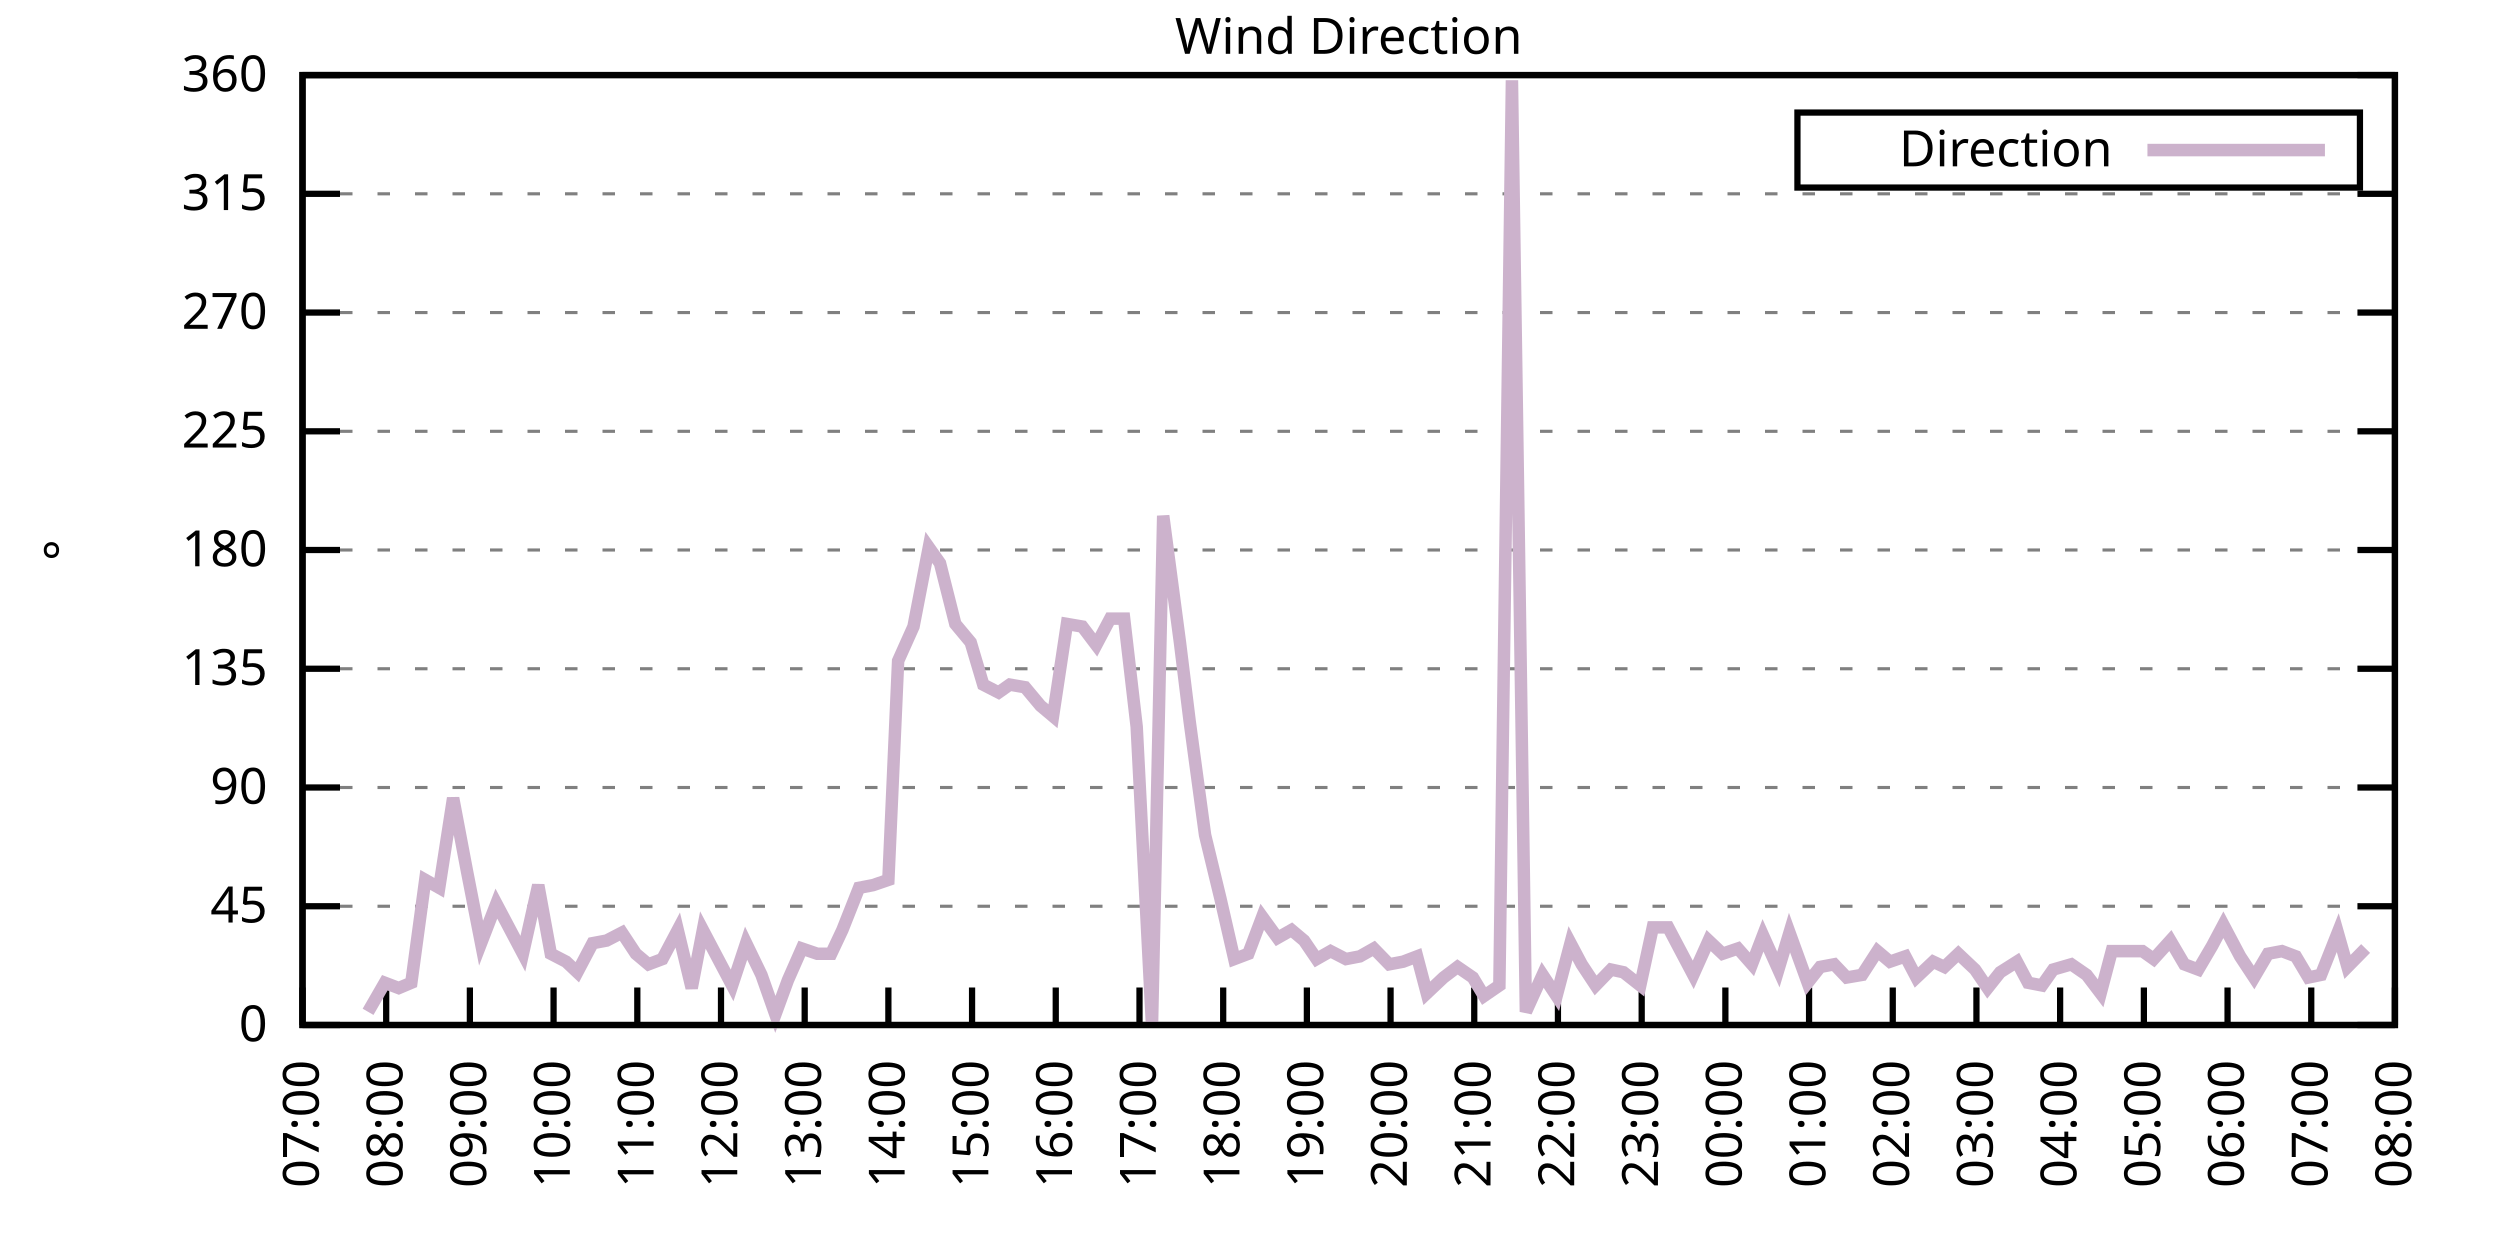
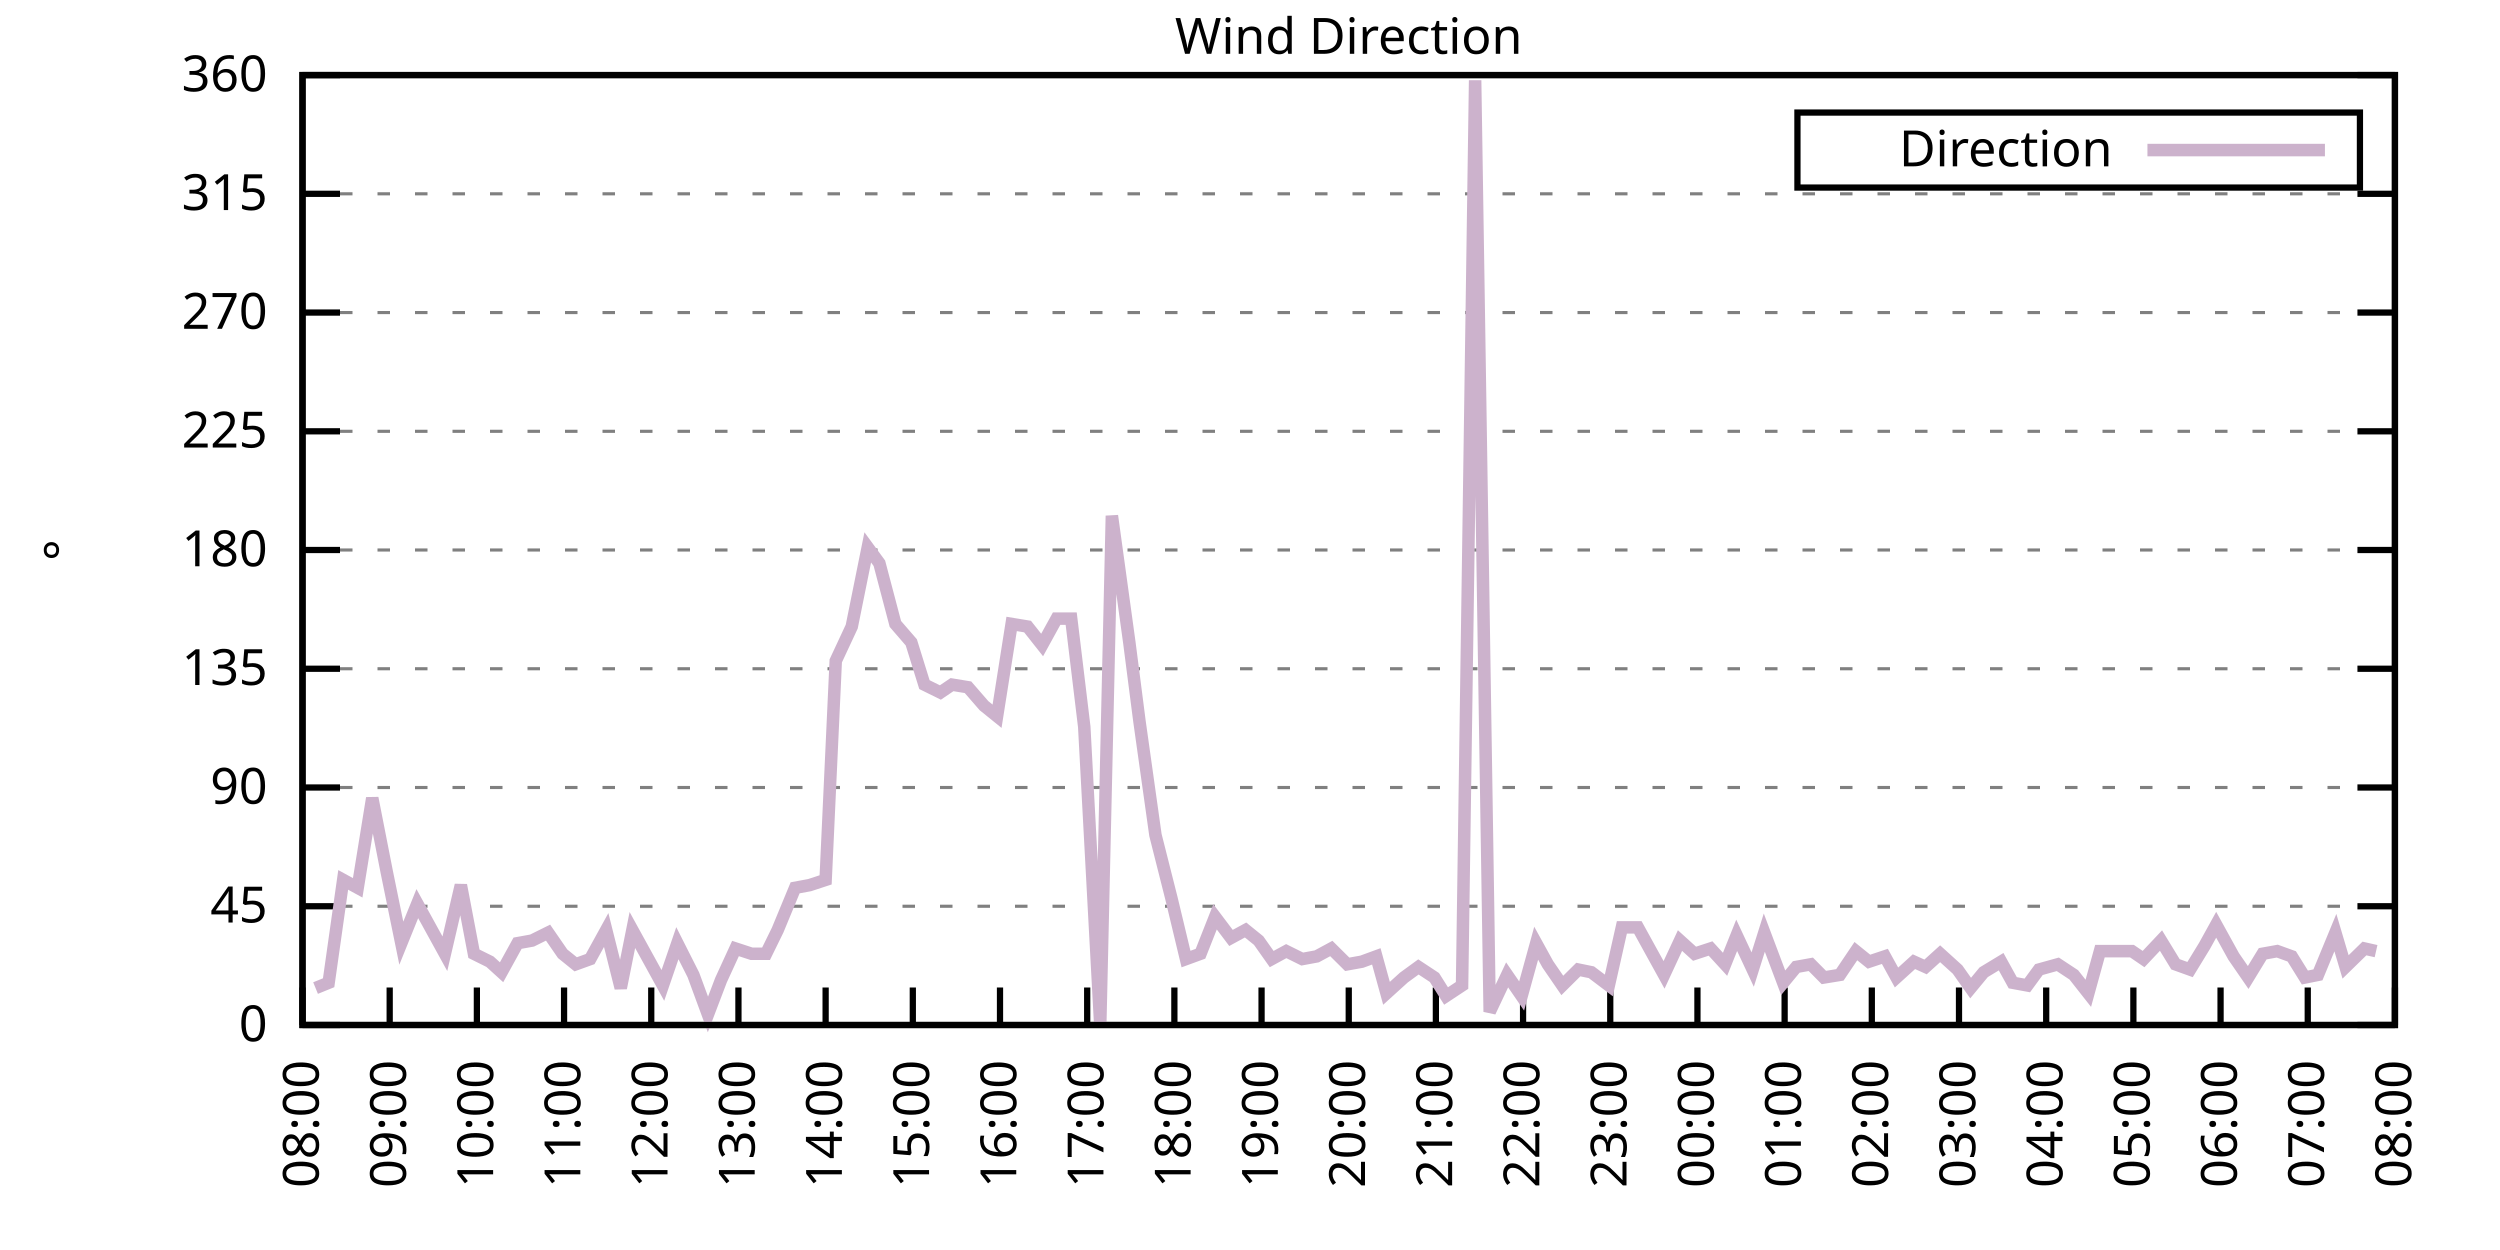
<svg xmlns="http://www.w3.org/2000/svg" xmlns:xlink="http://www.w3.org/1999/xlink" width="400" height="200" viewBox="0 0 400 200">
  <g id="gnuplot_canvas">
    <rect x="0" y="0" width="400" height="200" fill="none" />
    <defs>
      <circle id="gpDot" r="0.5" stroke-width="0.5" stroke="currentColor" />
      <path id="gpPt0" stroke-width="0.333" stroke="currentColor" d="M-1,0 h2 M0,-1 v2" />
      <path id="gpPt1" stroke-width="0.333" stroke="currentColor" d="M-1,-1 L1,1 M1,-1 L-1,1" />
      <path id="gpPt2" stroke-width="0.333" stroke="currentColor" d="M-1,0 L1,0 M0,-1 L0,1 M-1,-1 L1,1 M-1,1 L1,-1" />
      <rect id="gpPt3" stroke-width="0.333" stroke="currentColor" x="-1" y="-1" width="2" height="2" />
      <rect id="gpPt4" stroke-width="0.333" stroke="currentColor" fill="currentColor" x="-1" y="-1" width="2" height="2" />
      <circle id="gpPt5" stroke-width="0.333" stroke="currentColor" cx="0" cy="0" r="1" />
      <use xlink:href="#gpPt5" id="gpPt6" fill="currentColor" stroke="none" />
      <path id="gpPt7" stroke-width="0.333" stroke="currentColor" d="M0,-1.33 L-1.33,0.67 L1.33,0.67 z" />
      <use xlink:href="#gpPt7" id="gpPt8" fill="currentColor" stroke="none" />
      <use xlink:href="#gpPt7" id="gpPt9" stroke="currentColor" transform="rotate(180)" />
      <use xlink:href="#gpPt9" id="gpPt10" fill="currentColor" stroke="none" />
      <use xlink:href="#gpPt3" id="gpPt11" stroke="currentColor" transform="rotate(45)" />
      <use xlink:href="#gpPt11" id="gpPt12" fill="currentColor" stroke="none" />
      <path id="gpPt13" stroke-width="0.333" stroke="currentColor" d="M0,1.330 L1.265,0.411 L0.782,-1.067 L-0.782,-1.076 L-1.265,0.411 z" />
      <use xlink:href="#gpPt13" id="gpPt14" fill="currentColor" stroke="none" />
      <filter id="textbox" filterUnits="objectBoundingBox" x="0" y="0" height="1" width="1">
        <feFlood flood-color="white" flood-opacity="1" result="bgnd" />
        <feComposite in="SourceGraphic" in2="bgnd" operator="atop" />
      </filter>
      <filter id="greybox" filterUnits="objectBoundingBox" x="0" y="0" height="1" width="1">
        <feFlood flood-color="lightgrey" flood-opacity="1" result="grey" />
        <feComposite in="SourceGraphic" in2="grey" operator="atop" />
      </filter>
    </defs>
    <g fill="none" color="white" stroke="currentColor" stroke-width="1.00" stroke-linecap="butt" stroke-linejoin="miter">
</g>
    <g fill="none" color="black" stroke="currentColor" stroke-width="1.00" stroke-linecap="butt" stroke-linejoin="miter">
      <g stroke="none" shape-rendering="crispEdges">
        <polygon fill="rgb(255, 255, 255)" points="48.40,164.00 383.18,164.00 383.18,12.02 48.40,12.02 " />
      </g>
    </g>
    <g fill="none" color="black" stroke="currentColor" stroke-width="1.00" stroke-linecap="butt" stroke-linejoin="miter">
</g>
    <g fill="none" color="black" stroke="black" stroke-width="0.50" stroke-linecap="butt" stroke-linejoin="miter">
</g>
    <g fill="none" color="gray" stroke="currentColor" stroke-width="0.50" stroke-linecap="butt" stroke-linejoin="miter">
      <path stroke="gray" stroke-dasharray="2,4" class="gridline" d="M48.40,164.00 L383.19,164.00  " />
    </g>
    <g fill="none" color="gray" stroke="gray" stroke-width="1.00" stroke-linecap="butt" stroke-linejoin="miter">
</g>
    <g fill="none" color="black" stroke="currentColor" stroke-width="1.00" stroke-linecap="butt" stroke-linejoin="miter">
      <path stroke="black" d="M48.40,164.00 L54.40,164.00 M383.19,164.00 L377.19,164.00  " />
      <g transform="translate(42.80,166.60)" stroke="none" fill="black" font-family="Sans" font-size="8.00" text-anchor="end">
        <text>
          <tspan font-family="Sans"> 0</tspan>
        </text>
      </g>
    </g>
    <g fill="none" color="black" stroke="currentColor" stroke-width="1.00" stroke-linecap="butt" stroke-linejoin="miter">
</g>
    <g fill="none" color="black" stroke="black" stroke-width="0.50" stroke-linecap="butt" stroke-linejoin="miter">
</g>
    <g fill="none" color="gray" stroke="currentColor" stroke-width="0.50" stroke-linecap="butt" stroke-linejoin="miter">
      <path stroke="gray" stroke-dasharray="2,4" class="gridline" d="M48.40,145.00 L383.19,145.00  " />
    </g>
    <g fill="none" color="gray" stroke="gray" stroke-width="1.00" stroke-linecap="butt" stroke-linejoin="miter">
</g>
    <g fill="none" color="black" stroke="currentColor" stroke-width="1.00" stroke-linecap="butt" stroke-linejoin="miter">
      <path stroke="black" d="M48.40,145.00 L54.40,145.00 M383.19,145.00 L377.19,145.00  " />
      <g transform="translate(42.80,147.60)" stroke="none" fill="black" font-family="Sans" font-size="8.00" text-anchor="end">
        <text>
          <tspan font-family="Sans"> 45</tspan>
        </text>
      </g>
    </g>
    <g fill="none" color="black" stroke="currentColor" stroke-width="1.00" stroke-linecap="butt" stroke-linejoin="miter">
</g>
    <g fill="none" color="black" stroke="black" stroke-width="0.50" stroke-linecap="butt" stroke-linejoin="miter">
</g>
    <g fill="none" color="gray" stroke="currentColor" stroke-width="0.50" stroke-linecap="butt" stroke-linejoin="miter">
      <path stroke="gray" stroke-dasharray="2,4" class="gridline" d="M48.40,126.00 L383.19,126.00  " />
    </g>
    <g fill="none" color="gray" stroke="gray" stroke-width="1.00" stroke-linecap="butt" stroke-linejoin="miter">
</g>
    <g fill="none" color="black" stroke="currentColor" stroke-width="1.00" stroke-linecap="butt" stroke-linejoin="miter">
      <path stroke="black" d="M48.40,126.00 L54.40,126.00 M383.19,126.00 L377.19,126.00  " />
      <g transform="translate(42.80,128.60)" stroke="none" fill="black" font-family="Sans" font-size="8.00" text-anchor="end">
        <text>
          <tspan font-family="Sans"> 90</tspan>
        </text>
      </g>
    </g>
    <g fill="none" color="black" stroke="currentColor" stroke-width="1.00" stroke-linecap="butt" stroke-linejoin="miter">
</g>
    <g fill="none" color="black" stroke="black" stroke-width="0.50" stroke-linecap="butt" stroke-linejoin="miter">
</g>
    <g fill="none" color="gray" stroke="currentColor" stroke-width="0.50" stroke-linecap="butt" stroke-linejoin="miter">
      <path stroke="gray" stroke-dasharray="2,4" class="gridline" d="M48.40,107.00 L383.19,107.00  " />
    </g>
    <g fill="none" color="gray" stroke="gray" stroke-width="1.00" stroke-linecap="butt" stroke-linejoin="miter">
</g>
    <g fill="none" color="black" stroke="currentColor" stroke-width="1.00" stroke-linecap="butt" stroke-linejoin="miter">
      <path stroke="black" d="M48.40,107.00 L54.40,107.00 M383.19,107.00 L377.19,107.00  " />
      <g transform="translate(42.80,109.60)" stroke="none" fill="black" font-family="Sans" font-size="8.00" text-anchor="end">
        <text>
          <tspan font-family="Sans"> 135</tspan>
        </text>
      </g>
    </g>
    <g fill="none" color="black" stroke="currentColor" stroke-width="1.00" stroke-linecap="butt" stroke-linejoin="miter">
</g>
    <g fill="none" color="black" stroke="black" stroke-width="0.50" stroke-linecap="butt" stroke-linejoin="miter">
</g>
    <g fill="none" color="gray" stroke="currentColor" stroke-width="0.50" stroke-linecap="butt" stroke-linejoin="miter">
      <path stroke="gray" stroke-dasharray="2,4" class="gridline" d="M48.40,88.00 L383.19,88.00  " />
    </g>
    <g fill="none" color="gray" stroke="gray" stroke-width="1.00" stroke-linecap="butt" stroke-linejoin="miter">
</g>
    <g fill="none" color="black" stroke="currentColor" stroke-width="1.00" stroke-linecap="butt" stroke-linejoin="miter">
      <path stroke="black" d="M48.40,88.00 L54.40,88.00 M383.19,88.00 L377.19,88.00  " />
      <g transform="translate(42.80,90.60)" stroke="none" fill="black" font-family="Sans" font-size="8.00" text-anchor="end">
        <text>
          <tspan font-family="Sans"> 180</tspan>
        </text>
      </g>
    </g>
    <g fill="none" color="black" stroke="currentColor" stroke-width="1.00" stroke-linecap="butt" stroke-linejoin="miter">
</g>
    <g fill="none" color="black" stroke="black" stroke-width="0.50" stroke-linecap="butt" stroke-linejoin="miter">
</g>
    <g fill="none" color="gray" stroke="currentColor" stroke-width="0.50" stroke-linecap="butt" stroke-linejoin="miter">
      <path stroke="gray" stroke-dasharray="2,4" class="gridline" d="M48.40,69.01 L383.19,69.01  " />
    </g>
    <g fill="none" color="gray" stroke="gray" stroke-width="1.00" stroke-linecap="butt" stroke-linejoin="miter">
</g>
    <g fill="none" color="black" stroke="currentColor" stroke-width="1.00" stroke-linecap="butt" stroke-linejoin="miter">
      <path stroke="black" d="M48.40,69.01 L54.40,69.01 M383.19,69.01 L377.19,69.01  " />
      <g transform="translate(42.80,71.61)" stroke="none" fill="black" font-family="Sans" font-size="8.00" text-anchor="end">
        <text>
          <tspan font-family="Sans"> 225</tspan>
        </text>
      </g>
    </g>
    <g fill="none" color="black" stroke="currentColor" stroke-width="1.00" stroke-linecap="butt" stroke-linejoin="miter">
</g>
    <g fill="none" color="black" stroke="black" stroke-width="0.50" stroke-linecap="butt" stroke-linejoin="miter">
</g>
    <g fill="none" color="gray" stroke="currentColor" stroke-width="0.50" stroke-linecap="butt" stroke-linejoin="miter">
      <path stroke="gray" stroke-dasharray="2,4" class="gridline" d="M48.40,50.01 L383.19,50.01  " />
    </g>
    <g fill="none" color="gray" stroke="gray" stroke-width="1.00" stroke-linecap="butt" stroke-linejoin="miter">
</g>
    <g fill="none" color="black" stroke="currentColor" stroke-width="1.00" stroke-linecap="butt" stroke-linejoin="miter">
      <path stroke="black" d="M48.40,50.01 L54.40,50.01 M383.19,50.01 L377.19,50.01  " />
      <g transform="translate(42.80,52.61)" stroke="none" fill="black" font-family="Sans" font-size="8.00" text-anchor="end">
        <text>
          <tspan font-family="Sans"> 270</tspan>
        </text>
      </g>
    </g>
    <g fill="none" color="black" stroke="currentColor" stroke-width="1.00" stroke-linecap="butt" stroke-linejoin="miter">
</g>
    <g fill="none" color="black" stroke="black" stroke-width="0.50" stroke-linecap="butt" stroke-linejoin="miter">
</g>
    <g fill="none" color="gray" stroke="currentColor" stroke-width="0.50" stroke-linecap="butt" stroke-linejoin="miter">
      <path stroke="gray" stroke-dasharray="2,4" class="gridline" d="M48.40,31.01 L383.19,31.01  " />
    </g>
    <g fill="none" color="gray" stroke="gray" stroke-width="1.00" stroke-linecap="butt" stroke-linejoin="miter">
</g>
    <g fill="none" color="black" stroke="currentColor" stroke-width="1.00" stroke-linecap="butt" stroke-linejoin="miter">
      <path stroke="black" d="M48.40,31.01 L54.40,31.01 M383.19,31.01 L377.19,31.01  " />
      <g transform="translate(42.80,33.61)" stroke="none" fill="black" font-family="Sans" font-size="8.00" text-anchor="end">
        <text>
          <tspan font-family="Sans"> 315</tspan>
        </text>
      </g>
    </g>
    <g fill="none" color="black" stroke="currentColor" stroke-width="1.00" stroke-linecap="butt" stroke-linejoin="miter">
</g>
    <g fill="none" color="black" stroke="black" stroke-width="0.50" stroke-linecap="butt" stroke-linejoin="miter">
</g>
    <g fill="none" color="gray" stroke="currentColor" stroke-width="0.50" stroke-linecap="butt" stroke-linejoin="miter">
      <path stroke="gray" stroke-dasharray="2,4" class="gridline" d="M48.40,12.01 L383.19,12.01  " />
    </g>
    <g fill="none" color="gray" stroke="gray" stroke-width="1.00" stroke-linecap="butt" stroke-linejoin="miter">
</g>
    <g fill="none" color="black" stroke="currentColor" stroke-width="1.00" stroke-linecap="butt" stroke-linejoin="miter">
      <path stroke="black" d="M48.40,12.01 L54.40,12.01 M383.19,12.01 L377.19,12.01  " />
      <g transform="translate(42.80,14.61)" stroke="none" fill="black" font-family="Sans" font-size="8.00" text-anchor="end">
        <text>
          <tspan font-family="Sans"> 360</tspan>
        </text>
      </g>
    </g>
    <g fill="none" color="black" stroke="currentColor" stroke-width="1.00" stroke-linecap="butt" stroke-linejoin="miter">
      <path stroke="black" d="M48.40,164.00 L48.40,158.00  " />
      <g transform="translate(51.00,169.60) rotate(270.00)" stroke="none" fill="black" font-family="Sans" font-size="8.00" text-anchor="end">
        <text>
-           <tspan font-family="Sans">07:00</tspan>
-         </text>
-       </g>
-     </g>
-     <g fill="none" color="black" stroke="currentColor" stroke-width="1.00" stroke-linecap="butt" stroke-linejoin="miter">
-       <path stroke="black" d="M61.79,164.00 L61.79,158.00  " />
-       <g transform="translate(64.39,169.60) rotate(270.00)" stroke="none" fill="black" font-family="Sans" font-size="8.00" text-anchor="end">
-         <text>
          <tspan font-family="Sans">08:00</tspan>
        </text>
      </g>
    </g>
    <g fill="none" color="black" stroke="currentColor" stroke-width="1.00" stroke-linecap="butt" stroke-linejoin="miter">
-       <path stroke="black" d="M75.18,164.00 L75.18,158.00  " />
-       <g transform="translate(77.78,169.60) rotate(270.00)" stroke="none" fill="black" font-family="Sans" font-size="8.00" text-anchor="end">
+       <path stroke="black" d="M62.35,164.00 L62.35,158.00  " />
+       <g transform="translate(64.95,169.60) rotate(270.00)" stroke="none" fill="black" font-family="Sans" font-size="8.00" text-anchor="end">
        <text>
          <tspan font-family="Sans">09:00</tspan>
        </text>
      </g>
    </g>
    <g fill="none" color="black" stroke="currentColor" stroke-width="1.00" stroke-linecap="butt" stroke-linejoin="miter">
-       <path stroke="black" d="M88.57,164.00 L88.57,158.00  " />
-       <g transform="translate(91.17,169.60) rotate(270.00)" stroke="none" fill="black" font-family="Sans" font-size="8.00" text-anchor="end">
+       <path stroke="black" d="M76.30,164.00 L76.30,158.00  " />
+       <g transform="translate(78.90,169.60) rotate(270.00)" stroke="none" fill="black" font-family="Sans" font-size="8.00" text-anchor="end">
        <text>
          <tspan font-family="Sans">10:00</tspan>
        </text>
      </g>
    </g>
    <g fill="none" color="black" stroke="currentColor" stroke-width="1.00" stroke-linecap="butt" stroke-linejoin="miter">
-       <path stroke="black" d="M101.97,164.00 L101.97,158.00  " />
-       <g transform="translate(104.57,169.60) rotate(270.00)" stroke="none" fill="black" font-family="Sans" font-size="8.00" text-anchor="end">
+       <path stroke="black" d="M90.25,164.00 L90.25,158.00  " />
+       <g transform="translate(92.85,169.60) rotate(270.00)" stroke="none" fill="black" font-family="Sans" font-size="8.00" text-anchor="end">
        <text>
          <tspan font-family="Sans">11:00</tspan>
        </text>
      </g>
    </g>
    <g fill="none" color="black" stroke="currentColor" stroke-width="1.00" stroke-linecap="butt" stroke-linejoin="miter">
-       <path stroke="black" d="M115.36,164.00 L115.36,158.00  " />
-       <g transform="translate(117.96,169.60) rotate(270.00)" stroke="none" fill="black" font-family="Sans" font-size="8.00" text-anchor="end">
+       <path stroke="black" d="M104.20,164.00 L104.20,158.00  " />
+       <g transform="translate(106.80,169.60) rotate(270.00)" stroke="none" fill="black" font-family="Sans" font-size="8.00" text-anchor="end">
        <text>
          <tspan font-family="Sans">12:00</tspan>
        </text>
      </g>
    </g>
    <g fill="none" color="black" stroke="currentColor" stroke-width="1.00" stroke-linecap="butt" stroke-linejoin="miter">
-       <path stroke="black" d="M128.75,164.00 L128.75,158.00  " />
-       <g transform="translate(131.35,169.60) rotate(270.00)" stroke="none" fill="black" font-family="Sans" font-size="8.00" text-anchor="end">
+       <path stroke="black" d="M118.15,164.00 L118.15,158.00  " />
+       <g transform="translate(120.75,169.60) rotate(270.00)" stroke="none" fill="black" font-family="Sans" font-size="8.00" text-anchor="end">
        <text>
          <tspan font-family="Sans">13:00</tspan>
        </text>
      </g>
    </g>
    <g fill="none" color="black" stroke="currentColor" stroke-width="1.00" stroke-linecap="butt" stroke-linejoin="miter">
-       <path stroke="black" d="M142.14,164.00 L142.14,158.00  " />
-       <g transform="translate(144.74,169.60) rotate(270.00)" stroke="none" fill="black" font-family="Sans" font-size="8.00" text-anchor="end">
+       <path stroke="black" d="M132.10,164.00 L132.10,158.00  " />
+       <g transform="translate(134.70,169.60) rotate(270.00)" stroke="none" fill="black" font-family="Sans" font-size="8.00" text-anchor="end">
        <text>
          <tspan font-family="Sans">14:00</tspan>
        </text>
      </g>
    </g>
    <g fill="none" color="black" stroke="currentColor" stroke-width="1.00" stroke-linecap="butt" stroke-linejoin="miter">
-       <path stroke="black" d="M155.53,164.00 L155.53,158.00  " />
-       <g transform="translate(158.13,169.60) rotate(270.00)" stroke="none" fill="black" font-family="Sans" font-size="8.00" text-anchor="end">
+       <path stroke="black" d="M146.05,164.00 L146.05,158.00  " />
+       <g transform="translate(148.65,169.60) rotate(270.00)" stroke="none" fill="black" font-family="Sans" font-size="8.00" text-anchor="end">
        <text>
          <tspan font-family="Sans">15:00</tspan>
        </text>
      </g>
    </g>
    <g fill="none" color="black" stroke="currentColor" stroke-width="1.00" stroke-linecap="butt" stroke-linejoin="miter">
-       <path stroke="black" d="M168.92,164.00 L168.92,158.00  " />
-       <g transform="translate(171.52,169.60) rotate(270.00)" stroke="none" fill="black" font-family="Sans" font-size="8.00" text-anchor="end">
+       <path stroke="black" d="M160.00,164.00 L160.00,158.00  " />
+       <g transform="translate(162.60,169.60) rotate(270.00)" stroke="none" fill="black" font-family="Sans" font-size="8.00" text-anchor="end">
        <text>
          <tspan font-family="Sans">16:00</tspan>
        </text>
      </g>
    </g>
    <g fill="none" color="black" stroke="currentColor" stroke-width="1.00" stroke-linecap="butt" stroke-linejoin="miter">
-       <path stroke="black" d="M182.32,164.00 L182.32,158.00  " />
-       <g transform="translate(184.92,169.60) rotate(270.00)" stroke="none" fill="black" font-family="Sans" font-size="8.00" text-anchor="end">
+       <path stroke="black" d="M173.95,164.00 L173.95,158.00  " />
+       <g transform="translate(176.55,169.60) rotate(270.00)" stroke="none" fill="black" font-family="Sans" font-size="8.00" text-anchor="end">
        <text>
          <tspan font-family="Sans">17:00</tspan>
        </text>
      </g>
    </g>
    <g fill="none" color="black" stroke="currentColor" stroke-width="1.00" stroke-linecap="butt" stroke-linejoin="miter">
-       <path stroke="black" d="M195.71,164.00 L195.71,158.00  " />
-       <g transform="translate(198.31,169.60) rotate(270.00)" stroke="none" fill="black" font-family="Sans" font-size="8.00" text-anchor="end">
+       <path stroke="black" d="M187.90,164.00 L187.90,158.00  " />
+       <g transform="translate(190.50,169.60) rotate(270.00)" stroke="none" fill="black" font-family="Sans" font-size="8.00" text-anchor="end">
        <text>
          <tspan font-family="Sans">18:00</tspan>
        </text>
      </g>
    </g>
    <g fill="none" color="black" stroke="currentColor" stroke-width="1.00" stroke-linecap="butt" stroke-linejoin="miter">
-       <path stroke="black" d="M209.10,164.00 L209.10,158.00  " />
-       <g transform="translate(211.70,169.60) rotate(270.00)" stroke="none" fill="black" font-family="Sans" font-size="8.00" text-anchor="end">
+       <path stroke="black" d="M201.85,164.00 L201.85,158.00  " />
+       <g transform="translate(204.45,169.60) rotate(270.00)" stroke="none" fill="black" font-family="Sans" font-size="8.00" text-anchor="end">
        <text>
          <tspan font-family="Sans">19:00</tspan>
        </text>
      </g>
    </g>
    <g fill="none" color="black" stroke="currentColor" stroke-width="1.00" stroke-linecap="butt" stroke-linejoin="miter">
-       <path stroke="black" d="M222.49,164.00 L222.49,158.00  " />
-       <g transform="translate(225.09,169.60) rotate(270.00)" stroke="none" fill="black" font-family="Sans" font-size="8.00" text-anchor="end">
+       <path stroke="black" d="M215.80,164.00 L215.80,158.00  " />
+       <g transform="translate(218.40,169.60) rotate(270.00)" stroke="none" fill="black" font-family="Sans" font-size="8.00" text-anchor="end">
        <text>
          <tspan font-family="Sans">20:00</tspan>
        </text>
      </g>
    </g>
    <g fill="none" color="black" stroke="currentColor" stroke-width="1.00" stroke-linecap="butt" stroke-linejoin="miter">
-       <path stroke="black" d="M235.88,164.00 L235.88,158.00  " />
-       <g transform="translate(238.48,169.60) rotate(270.00)" stroke="none" fill="black" font-family="Sans" font-size="8.00" text-anchor="end">
+       <path stroke="black" d="M229.74,164.00 L229.74,158.00  " />
+       <g transform="translate(232.34,169.60) rotate(270.00)" stroke="none" fill="black" font-family="Sans" font-size="8.00" text-anchor="end">
        <text>
          <tspan font-family="Sans">21:00</tspan>
        </text>
      </g>
    </g>
    <g fill="none" color="black" stroke="currentColor" stroke-width="1.00" stroke-linecap="butt" stroke-linejoin="miter">
-       <path stroke="black" d="M249.27,164.00 L249.27,158.00  " />
-       <g transform="translate(251.87,169.60) rotate(270.00)" stroke="none" fill="black" font-family="Sans" font-size="8.00" text-anchor="end">
+       <path stroke="black" d="M243.69,164.00 L243.69,158.00  " />
+       <g transform="translate(246.29,169.60) rotate(270.00)" stroke="none" fill="black" font-family="Sans" font-size="8.00" text-anchor="end">
        <text>
          <tspan font-family="Sans">22:00</tspan>
        </text>
      </g>
    </g>
    <g fill="none" color="black" stroke="currentColor" stroke-width="1.00" stroke-linecap="butt" stroke-linejoin="miter">
-       <path stroke="black" d="M262.67,164.00 L262.67,158.00  " />
-       <g transform="translate(265.27,169.60) rotate(270.00)" stroke="none" fill="black" font-family="Sans" font-size="8.00" text-anchor="end">
+       <path stroke="black" d="M257.64,164.00 L257.64,158.00  " />
+       <g transform="translate(260.24,169.60) rotate(270.00)" stroke="none" fill="black" font-family="Sans" font-size="8.00" text-anchor="end">
        <text>
          <tspan font-family="Sans">23:00</tspan>
        </text>
      </g>
    </g>
    <g fill="none" color="black" stroke="currentColor" stroke-width="1.00" stroke-linecap="butt" stroke-linejoin="miter">
-       <path stroke="black" d="M276.06,164.00 L276.06,158.00  " />
-       <g transform="translate(278.66,169.60) rotate(270.00)" stroke="none" fill="black" font-family="Sans" font-size="8.00" text-anchor="end">
+       <path stroke="black" d="M271.59,164.00 L271.59,158.00  " />
+       <g transform="translate(274.19,169.60) rotate(270.00)" stroke="none" fill="black" font-family="Sans" font-size="8.00" text-anchor="end">
        <text>
          <tspan font-family="Sans">00:00</tspan>
        </text>
      </g>
    </g>
    <g fill="none" color="black" stroke="currentColor" stroke-width="1.00" stroke-linecap="butt" stroke-linejoin="miter">
-       <path stroke="black" d="M289.45,164.00 L289.45,158.00  " />
-       <g transform="translate(292.05,169.60) rotate(270.00)" stroke="none" fill="black" font-family="Sans" font-size="8.00" text-anchor="end">
+       <path stroke="black" d="M285.54,164.00 L285.54,158.00  " />
+       <g transform="translate(288.14,169.60) rotate(270.00)" stroke="none" fill="black" font-family="Sans" font-size="8.00" text-anchor="end">
        <text>
          <tspan font-family="Sans">01:00</tspan>
        </text>
      </g>
    </g>
    <g fill="none" color="black" stroke="currentColor" stroke-width="1.00" stroke-linecap="butt" stroke-linejoin="miter">
-       <path stroke="black" d="M302.84,164.00 L302.84,158.00  " />
-       <g transform="translate(305.44,169.60) rotate(270.00)" stroke="none" fill="black" font-family="Sans" font-size="8.00" text-anchor="end">
+       <path stroke="black" d="M299.49,164.00 L299.49,158.00  " />
+       <g transform="translate(302.09,169.60) rotate(270.00)" stroke="none" fill="black" font-family="Sans" font-size="8.00" text-anchor="end">
        <text>
          <tspan font-family="Sans">02:00</tspan>
        </text>
      </g>
    </g>
    <g fill="none" color="black" stroke="currentColor" stroke-width="1.00" stroke-linecap="butt" stroke-linejoin="miter">
-       <path stroke="black" d="M316.23,164.00 L316.23,158.00  " />
-       <g transform="translate(318.83,169.60) rotate(270.00)" stroke="none" fill="black" font-family="Sans" font-size="8.00" text-anchor="end">
+       <path stroke="black" d="M313.44,164.00 L313.44,158.00  " />
+       <g transform="translate(316.04,169.60) rotate(270.00)" stroke="none" fill="black" font-family="Sans" font-size="8.00" text-anchor="end">
        <text>
          <tspan font-family="Sans">03:00</tspan>
        </text>
      </g>
    </g>
    <g fill="none" color="black" stroke="currentColor" stroke-width="1.00" stroke-linecap="butt" stroke-linejoin="miter">
-       <path stroke="black" d="M329.62,164.00 L329.62,158.00  " />
-       <g transform="translate(332.22,169.60) rotate(270.00)" stroke="none" fill="black" font-family="Sans" font-size="8.00" text-anchor="end">
+       <path stroke="black" d="M327.39,164.00 L327.39,158.00  " />
+       <g transform="translate(329.99,169.60) rotate(270.00)" stroke="none" fill="black" font-family="Sans" font-size="8.00" text-anchor="end">
        <text>
          <tspan font-family="Sans">04:00</tspan>
        </text>
      </g>
    </g>
    <g fill="none" color="black" stroke="currentColor" stroke-width="1.00" stroke-linecap="butt" stroke-linejoin="miter">
-       <path stroke="black" d="M343.02,164.00 L343.02,158.00  " />
-       <g transform="translate(345.62,169.60) rotate(270.00)" stroke="none" fill="black" font-family="Sans" font-size="8.00" text-anchor="end">
+       <path stroke="black" d="M341.34,164.00 L341.34,158.00  " />
+       <g transform="translate(343.94,169.60) rotate(270.00)" stroke="none" fill="black" font-family="Sans" font-size="8.00" text-anchor="end">
        <text>
          <tspan font-family="Sans">05:00</tspan>
        </text>
      </g>
    </g>
    <g fill="none" color="black" stroke="currentColor" stroke-width="1.00" stroke-linecap="butt" stroke-linejoin="miter">
-       <path stroke="black" d="M356.41,164.00 L356.41,158.00  " />
-       <g transform="translate(359.01,169.60) rotate(270.00)" stroke="none" fill="black" font-family="Sans" font-size="8.00" text-anchor="end">
+       <path stroke="black" d="M355.29,164.00 L355.29,158.00  " />
+       <g transform="translate(357.89,169.60) rotate(270.00)" stroke="none" fill="black" font-family="Sans" font-size="8.00" text-anchor="end">
        <text>
          <tspan font-family="Sans">06:00</tspan>
        </text>
      </g>
    </g>
    <g fill="none" color="black" stroke="currentColor" stroke-width="1.00" stroke-linecap="butt" stroke-linejoin="miter">
-       <path stroke="black" d="M369.80,164.00 L369.80,158.00  " />
-       <g transform="translate(372.40,169.60) rotate(270.00)" stroke="none" fill="black" font-family="Sans" font-size="8.00" text-anchor="end">
+       <path stroke="black" d="M369.24,164.00 L369.24,158.00  " />
+       <g transform="translate(371.84,169.60) rotate(270.00)" stroke="none" fill="black" font-family="Sans" font-size="8.00" text-anchor="end">
        <text>
          <tspan font-family="Sans">07:00</tspan>
        </text>
      </g>
    </g>
    <g fill="none" color="black" stroke="currentColor" stroke-width="1.00" stroke-linecap="butt" stroke-linejoin="miter">
      <path stroke="black" d="M383.19,164.00 L383.19,158.00  " />
      <g transform="translate(385.79,169.60) rotate(270.00)" stroke="none" fill="black" font-family="Sans" font-size="8.00" text-anchor="end">
        <text>
          <tspan font-family="Sans">08:00</tspan>
        </text>
      </g>
    </g>
    <g fill="none" color="black" stroke="currentColor" stroke-width="1.00" stroke-linecap="butt" stroke-linejoin="miter">
</g>
    <g fill="none" color="black" stroke="currentColor" stroke-width="1.00" stroke-linecap="butt" stroke-linejoin="miter">
      <path stroke="black" d="M48.40,12.01 L48.40,164.00 L383.19,164.00 L383.19,12.01 L48.40,12.01 Z  " />
    </g>
    <g fill="none" color="black" stroke="currentColor" stroke-width="1.00" stroke-linecap="butt" stroke-linejoin="miter">
</g>
    <g fill="none" color="black" stroke="currentColor" stroke-width="1.00" stroke-linecap="butt" stroke-linejoin="miter">
      <path stroke="black" d="M287.59,30.01 L287.59,18.01 L377.59,18.01 L377.59,30.01 L287.59,30.01 Z  " />
    </g>
    <g id="Wind_direction_plot_1">
      <g fill="none" color="white" stroke="black" stroke-width="2.00" stroke-linecap="butt" stroke-linejoin="miter">
</g>
      <g fill="none" color="black" stroke="currentColor" stroke-width="2.00" stroke-linecap="butt" stroke-linejoin="miter">
        <g transform="translate(337.99,26.61)" stroke="none" fill="black" font-family="Sans" font-size="8.00" text-anchor="end">
          <text>
            <tspan font-family="Sans">Direction</tspan>
          </text>
        </g>
      </g>
      <g fill="none" color="black" stroke="currentColor" stroke-width="2.00" stroke-linecap="butt" stroke-linejoin="miter">
-         <path stroke="rgb(204, 178, 204)" d="M343.59,24.01 L371.99,24.01 M58.89,161.89 L61.57,157.24 L63.80,158.09 L65.81,157.24 L68.04,140.78 L70.27,142.05   L72.50,127.69 L74.74,139.51 L76.97,150.91 L79.42,144.58 L81.43,148.38 L83.66,152.60 L86.12,141.62 L88.13,152.60   L90.58,153.87 L92.37,155.56 L94.82,150.91 L97.06,150.49 L99.51,149.22 L101.74,152.60 L103.75,154.29 L105.98,153.45   L108.44,148.80 L110.67,158.09 L112.46,148.80 L115.13,153.87 L117.14,157.67 L119.38,150.91 L121.83,155.98 L124.06,162.31   L126.07,156.82 L128.30,151.76 L130.76,152.60 L132.99,152.60 L134.78,148.80 L137.45,142.05 L139.69,141.62 L142.14,140.78   L143.70,105.74 L146.16,100.25 L148.61,87.58 L150.40,90.12 L152.85,99.83 L155.31,102.78 L157.32,109.54 L159.77,110.80   L161.56,109.54 L164.01,109.96 L166.47,112.91 L168.48,114.60 L170.71,99.83 L173.17,100.25 L175.40,103.20 L177.63,98.98   L179.86,98.98 L181.87,116.29 L184.32,164.00 L186.11,82.52 L188.79,102.78 L190.35,115.45 L192.81,133.60 L195.26,143.73   L197.49,153.45 L199.73,152.60 L201.96,146.69 L204.41,150.07 L206.64,148.80 L208.65,150.49 L210.66,153.45 L212.89,152.18   L215.35,153.45 L217.58,153.02 L219.81,151.76 L222.27,154.29 L224.50,153.87 L226.73,153.02 L228.29,158.93 L230.97,156.40   L233.20,154.71 L235.66,156.40 L237.44,159.36 L239.90,157.67 L241.91,12.85 L244.14,161.89 L246.82,155.98 L249.05,159.36   L251.28,150.91 L253.07,154.29 L255.30,157.67 L257.76,155.13 L259.76,155.56 L262.44,157.67 L264.45,148.38 L266.91,148.38   L268.69,151.76 L270.92,155.98 L273.38,150.49 L275.61,152.60 L278.07,151.76 L280.30,154.29 L282.08,149.65 L284.54,155.13   L286.32,149.22 L289.23,157.24 L291.23,154.71 L293.47,154.29 L295.48,156.40 L297.93,155.98 L300.39,152.18 L302.39,153.87   L304.85,153.02 L306.63,156.40 L309.31,153.87 L311.10,154.71 L313.33,152.60 L316.01,155.13 L318.02,158.09 L320.03,155.56   L322.70,153.87 L324.49,157.24 L326.72,157.67 L328.51,155.13 L331.41,154.29 L333.86,155.98 L336.10,158.93 L337.88,152.18   L340.56,152.18 L342.79,152.18 L344.58,153.45 L347.26,150.49 L349.49,154.29 L351.72,155.13 L353.95,151.33 L355.74,147.96   L358.42,153.02 L360.65,156.40 L362.88,152.60 L365.11,152.18 L367.34,153.02 L369.35,156.40 L371.36,155.98 L374.04,149.22   L375.60,154.71 L378.50,151.76  " />
+         <path stroke="rgb(204, 178, 204)" d="M343.59,24.01 L371.99,24.01 M50.49,158.09 L52.58,157.24 L54.91,140.78 L57.23,142.05 L59.56,127.69 L61.88,139.51   L64.21,150.91 L66.77,144.58 L68.86,148.38 L71.18,152.60 L73.74,141.62 L75.83,152.60 L78.39,153.87 L80.25,155.56   L82.81,150.91 L85.13,150.49 L87.69,149.22 L90.02,152.60 L92.11,154.29 L94.43,153.45 L96.99,148.80 L99.32,158.09   L101.18,148.80 L103.97,153.87 L106.06,157.67 L108.38,150.91 L110.94,155.98 L113.27,162.31 L115.36,156.82 L117.68,151.76   L120.24,152.60 L122.57,152.60 L124.43,148.80 L127.22,142.05 L129.54,141.62 L132.10,140.78 L133.72,105.74 L136.28,100.25   L138.84,87.58 L140.70,90.12 L143.26,99.83 L145.81,102.78 L147.91,109.54 L150.46,110.80 L152.32,109.54 L154.88,109.96   L157.44,112.91 L159.53,114.60 L161.86,99.83 L164.41,100.25 L166.74,103.20 L169.06,98.98 L171.39,98.98 L173.48,116.29   L176.04,164.00 L177.90,82.52 L180.69,102.78 L182.32,115.45 L184.87,133.60 L187.43,143.73 L189.76,153.45 L192.08,152.60   L194.41,146.69 L196.96,150.07 L199.29,148.80 L201.38,150.49 L203.47,153.45 L205.80,152.18 L208.36,153.45 L210.68,153.02   L213.01,151.76 L215.56,154.29 L217.89,153.87 L220.21,153.02 L221.84,158.93 L224.63,156.40 L226.95,154.71 L229.51,156.40   L231.37,159.36 L233.93,157.67 L236.02,12.85 L238.35,161.89 L241.14,155.98 L243.46,159.36 L245.79,150.91 L247.65,154.29   L249.97,157.67 L252.53,155.13 L254.62,155.56 L257.41,157.67 L259.50,148.38 L262.06,148.38 L263.92,151.76 L266.25,155.98   L268.80,150.49 L271.13,152.60 L273.69,151.76 L276.01,154.29 L277.87,149.65 L280.43,155.13 L282.29,149.22 L285.31,157.24   L287.40,154.71 L289.73,154.29 L291.82,156.40 L294.38,155.98 L296.94,152.18 L299.03,153.87 L301.58,153.02 L303.44,156.40   L306.23,153.87 L308.09,154.71 L310.42,152.60 L313.21,155.13 L315.30,158.09 L317.39,155.56 L320.18,153.87 L322.04,157.24   L324.37,157.67 L326.23,155.13 L329.25,154.29 L331.81,155.98 L334.13,158.93 L335.99,152.18 L338.78,152.18 L341.11,152.18   L342.97,153.45 L345.76,150.49 L348.08,154.29 L350.41,155.13 L352.73,151.33 L354.59,147.96 L357.38,153.02 L359.71,156.40   L362.03,152.60 L364.36,152.18 L366.68,153.02 L368.78,156.40 L370.87,155.98 L373.66,149.22 L375.29,154.71 L378.31,151.76   L380.17,152.18  " />
      </g>
    </g>
    <g fill="none" color="black" stroke="currentColor" stroke-width="2.00" stroke-linecap="butt" stroke-linejoin="miter">
</g>
    <g fill="none" color="black" stroke="black" stroke-width="1.00" stroke-linecap="butt" stroke-linejoin="miter">
</g>
    <g fill="none" color="black" stroke="currentColor" stroke-width="1.00" stroke-linecap="butt" stroke-linejoin="miter">
      <path stroke="black" d="M48.40,12.01 L48.40,164.00 L383.19,164.00 L383.19,12.01 L48.40,12.01 Z  " />
      <g transform="translate(12.80,88.01) rotate(270.00)" stroke="none" fill="black" font-family="Sans" font-size="8.00" text-anchor="middle">
        <text>
          <tspan font-family="Sans">°</tspan>
        </text>
      </g>
    </g>
    <g fill="none" color="black" stroke="currentColor" stroke-width="1.00" stroke-linecap="butt" stroke-linejoin="miter">
</g>
    <g fill="none" color="black" stroke="currentColor" stroke-width="1.00" stroke-linecap="butt" stroke-linejoin="miter">
      <g transform="translate(215.79,8.61)" stroke="none" fill="black" font-family="Sans" font-size="8.00" text-anchor="middle">
        <text>
          <tspan font-family="Sans">Wind Direction</tspan>
        </text>
      </g>
    </g>
    <g fill="none" color="black" stroke="currentColor" stroke-width="1.00" stroke-linecap="butt" stroke-linejoin="miter">
</g>
  </g>
</svg>
